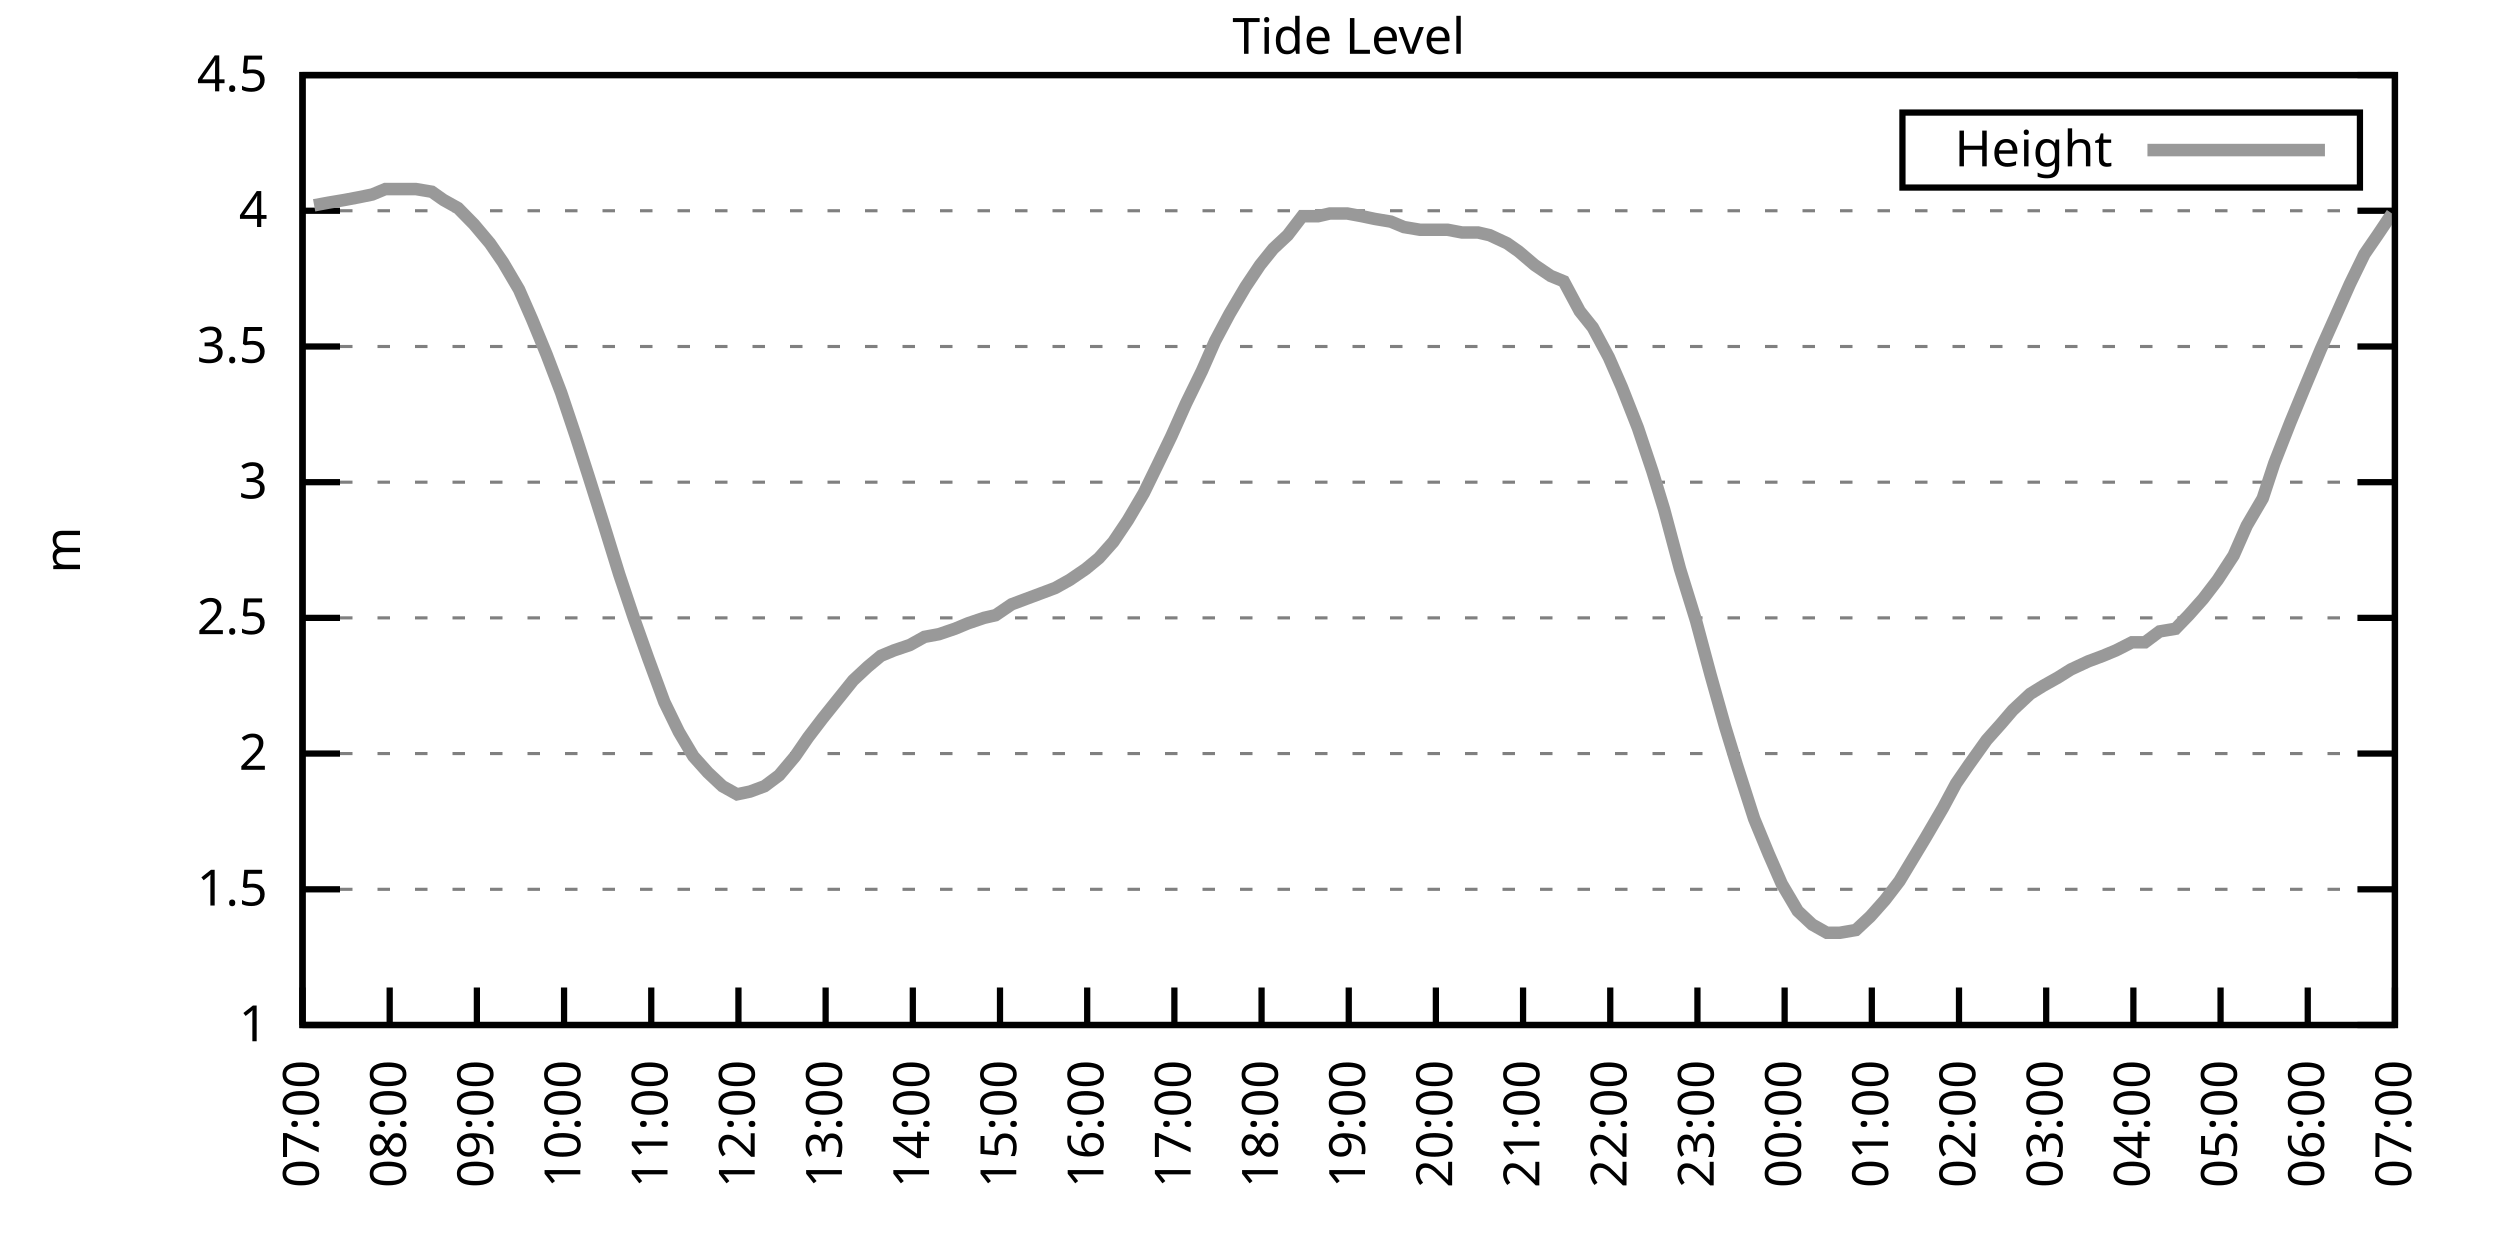
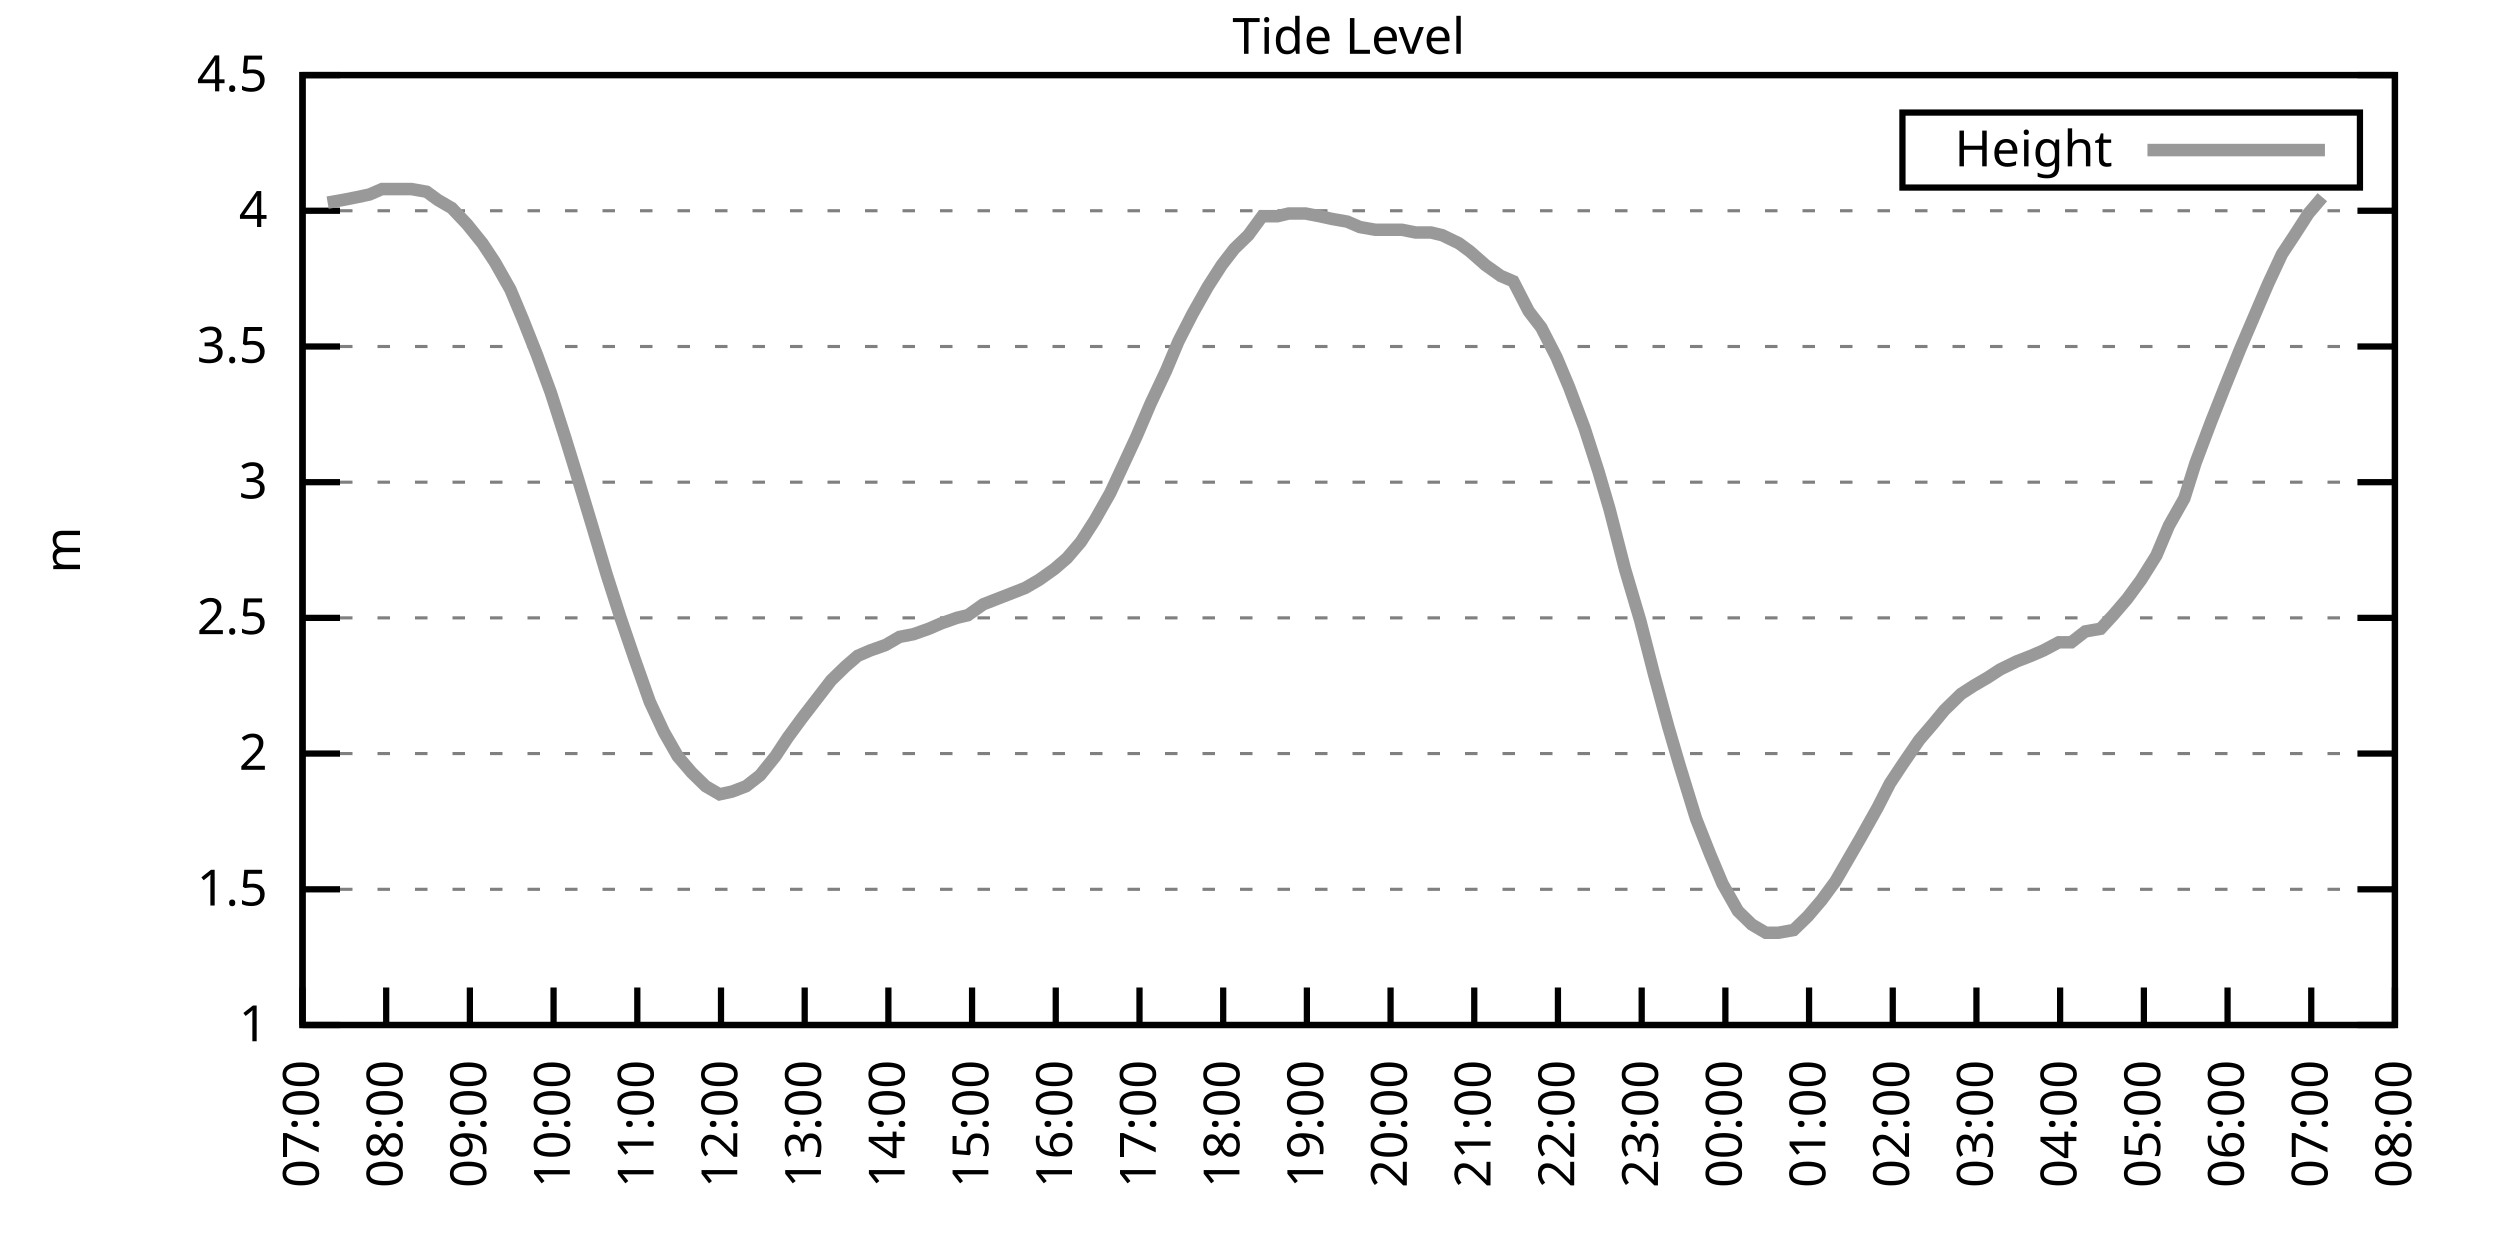
<svg xmlns="http://www.w3.org/2000/svg" xmlns:xlink="http://www.w3.org/1999/xlink" width="400" height="200" viewBox="0 0 400 200">
  <g id="gnuplot_canvas">
    <rect x="0" y="0" width="400" height="200" fill="none" />
    <defs>
      <circle id="gpDot" r="0.5" stroke-width="0.5" stroke="currentColor" />
      <path id="gpPt0" stroke-width="0.333" stroke="currentColor" d="M-1,0 h2 M0,-1 v2" />
      <path id="gpPt1" stroke-width="0.333" stroke="currentColor" d="M-1,-1 L1,1 M1,-1 L-1,1" />
      <path id="gpPt2" stroke-width="0.333" stroke="currentColor" d="M-1,0 L1,0 M0,-1 L0,1 M-1,-1 L1,1 M-1,1 L1,-1" />
      <rect id="gpPt3" stroke-width="0.333" stroke="currentColor" x="-1" y="-1" width="2" height="2" />
      <rect id="gpPt4" stroke-width="0.333" stroke="currentColor" fill="currentColor" x="-1" y="-1" width="2" height="2" />
      <circle id="gpPt5" stroke-width="0.333" stroke="currentColor" cx="0" cy="0" r="1" />
      <use xlink:href="#gpPt5" id="gpPt6" fill="currentColor" stroke="none" />
      <path id="gpPt7" stroke-width="0.333" stroke="currentColor" d="M0,-1.33 L-1.33,0.67 L1.33,0.67 z" />
      <use xlink:href="#gpPt7" id="gpPt8" fill="currentColor" stroke="none" />
      <use xlink:href="#gpPt7" id="gpPt9" stroke="currentColor" transform="rotate(180)" />
      <use xlink:href="#gpPt9" id="gpPt10" fill="currentColor" stroke="none" />
      <use xlink:href="#gpPt3" id="gpPt11" stroke="currentColor" transform="rotate(45)" />
      <use xlink:href="#gpPt11" id="gpPt12" fill="currentColor" stroke="none" />
      <path id="gpPt13" stroke-width="0.333" stroke="currentColor" d="M0,1.330 L1.265,0.411 L0.782,-1.067 L-0.782,-1.076 L-1.265,0.411 z" />
      <use xlink:href="#gpPt13" id="gpPt14" fill="currentColor" stroke="none" />
      <filter id="textbox" filterUnits="objectBoundingBox" x="0" y="0" height="1" width="1">
        <feFlood flood-color="white" flood-opacity="1" result="bgnd" />
        <feComposite in="SourceGraphic" in2="bgnd" operator="atop" />
      </filter>
      <filter id="greybox" filterUnits="objectBoundingBox" x="0" y="0" height="1" width="1">
        <feFlood flood-color="lightgrey" flood-opacity="1" result="grey" />
        <feComposite in="SourceGraphic" in2="grey" operator="atop" />
      </filter>
    </defs>
    <g fill="none" color="white" stroke="currentColor" stroke-width="1.00" stroke-linecap="butt" stroke-linejoin="miter">
</g>
    <g fill="none" color="black" stroke="currentColor" stroke-width="1.00" stroke-linecap="butt" stroke-linejoin="miter">
      <g stroke="none" shape-rendering="crispEdges">
        <polygon fill="rgb(255, 255, 255)" points="48.40,164.00 383.18,164.00 383.18,12.02 48.40,12.02 " />
      </g>
    </g>
    <g fill="none" color="black" stroke="currentColor" stroke-width="1.00" stroke-linecap="butt" stroke-linejoin="miter">
</g>
    <g fill="none" color="black" stroke="black" stroke-width="0.50" stroke-linecap="butt" stroke-linejoin="miter">
</g>
    <g fill="none" color="gray" stroke="currentColor" stroke-width="0.50" stroke-linecap="butt" stroke-linejoin="miter">
      <path stroke="gray" stroke-dasharray="2,4" class="gridline" d="M48.40,164.00 L383.19,164.00  " />
    </g>
    <g fill="none" color="gray" stroke="gray" stroke-width="1.00" stroke-linecap="butt" stroke-linejoin="miter">
</g>
    <g fill="none" color="black" stroke="currentColor" stroke-width="1.00" stroke-linecap="butt" stroke-linejoin="miter">
      <path stroke="black" d="M48.40,164.00 L54.40,164.00 M383.19,164.00 L377.19,164.00  " />
      <g transform="translate(42.80,166.60)" stroke="none" fill="black" font-family="Sans" font-size="8.00" text-anchor="end">
        <text>
          <tspan font-family="Sans"> 1</tspan>
        </text>
      </g>
    </g>
    <g fill="none" color="black" stroke="currentColor" stroke-width="1.00" stroke-linecap="butt" stroke-linejoin="miter">
</g>
    <g fill="none" color="black" stroke="black" stroke-width="0.50" stroke-linecap="butt" stroke-linejoin="miter">
</g>
    <g fill="none" color="gray" stroke="currentColor" stroke-width="0.50" stroke-linecap="butt" stroke-linejoin="miter">
      <path stroke="gray" stroke-dasharray="2,4" class="gridline" d="M48.40,142.29 L383.19,142.29  " />
    </g>
    <g fill="none" color="gray" stroke="gray" stroke-width="1.00" stroke-linecap="butt" stroke-linejoin="miter">
</g>
    <g fill="none" color="black" stroke="currentColor" stroke-width="1.00" stroke-linecap="butt" stroke-linejoin="miter">
      <path stroke="black" d="M48.40,142.29 L54.40,142.29 M383.19,142.29 L377.19,142.29  " />
      <g transform="translate(42.80,144.89)" stroke="none" fill="black" font-family="Sans" font-size="8.00" text-anchor="end">
        <text>
          <tspan font-family="Sans"> 1.5</tspan>
        </text>
      </g>
    </g>
    <g fill="none" color="black" stroke="currentColor" stroke-width="1.00" stroke-linecap="butt" stroke-linejoin="miter">
</g>
    <g fill="none" color="black" stroke="black" stroke-width="0.50" stroke-linecap="butt" stroke-linejoin="miter">
</g>
    <g fill="none" color="gray" stroke="currentColor" stroke-width="0.50" stroke-linecap="butt" stroke-linejoin="miter">
      <path stroke="gray" stroke-dasharray="2,4" class="gridline" d="M48.40,120.57 L383.19,120.57  " />
    </g>
    <g fill="none" color="gray" stroke="gray" stroke-width="1.00" stroke-linecap="butt" stroke-linejoin="miter">
</g>
    <g fill="none" color="black" stroke="currentColor" stroke-width="1.00" stroke-linecap="butt" stroke-linejoin="miter">
      <path stroke="black" d="M48.40,120.57 L54.40,120.57 M383.19,120.57 L377.19,120.57  " />
      <g transform="translate(42.80,123.17)" stroke="none" fill="black" font-family="Sans" font-size="8.00" text-anchor="end">
        <text>
          <tspan font-family="Sans"> 2</tspan>
        </text>
      </g>
    </g>
    <g fill="none" color="black" stroke="currentColor" stroke-width="1.00" stroke-linecap="butt" stroke-linejoin="miter">
</g>
    <g fill="none" color="black" stroke="black" stroke-width="0.50" stroke-linecap="butt" stroke-linejoin="miter">
</g>
    <g fill="none" color="gray" stroke="currentColor" stroke-width="0.50" stroke-linecap="butt" stroke-linejoin="miter">
      <path stroke="gray" stroke-dasharray="2,4" class="gridline" d="M48.40,98.86 L383.19,98.86  " />
    </g>
    <g fill="none" color="gray" stroke="gray" stroke-width="1.00" stroke-linecap="butt" stroke-linejoin="miter">
</g>
    <g fill="none" color="black" stroke="currentColor" stroke-width="1.00" stroke-linecap="butt" stroke-linejoin="miter">
      <path stroke="black" d="M48.40,98.86 L54.40,98.86 M383.19,98.86 L377.19,98.86  " />
      <g transform="translate(42.80,101.46)" stroke="none" fill="black" font-family="Sans" font-size="8.00" text-anchor="end">
        <text>
          <tspan font-family="Sans"> 2.5</tspan>
        </text>
      </g>
    </g>
    <g fill="none" color="black" stroke="currentColor" stroke-width="1.00" stroke-linecap="butt" stroke-linejoin="miter">
</g>
    <g fill="none" color="black" stroke="black" stroke-width="0.50" stroke-linecap="butt" stroke-linejoin="miter">
</g>
    <g fill="none" color="gray" stroke="currentColor" stroke-width="0.50" stroke-linecap="butt" stroke-linejoin="miter">
      <path stroke="gray" stroke-dasharray="2,4" class="gridline" d="M48.40,77.15 L383.19,77.15  " />
    </g>
    <g fill="none" color="gray" stroke="gray" stroke-width="1.00" stroke-linecap="butt" stroke-linejoin="miter">
</g>
    <g fill="none" color="black" stroke="currentColor" stroke-width="1.00" stroke-linecap="butt" stroke-linejoin="miter">
      <path stroke="black" d="M48.40,77.15 L54.40,77.15 M383.19,77.15 L377.19,77.15  " />
      <g transform="translate(42.80,79.75)" stroke="none" fill="black" font-family="Sans" font-size="8.00" text-anchor="end">
        <text>
          <tspan font-family="Sans"> 3</tspan>
        </text>
      </g>
    </g>
    <g fill="none" color="black" stroke="currentColor" stroke-width="1.00" stroke-linecap="butt" stroke-linejoin="miter">
</g>
    <g fill="none" color="black" stroke="black" stroke-width="0.50" stroke-linecap="butt" stroke-linejoin="miter">
</g>
    <g fill="none" color="gray" stroke="currentColor" stroke-width="0.50" stroke-linecap="butt" stroke-linejoin="miter">
      <path stroke="gray" stroke-dasharray="2,4" class="gridline" d="M48.40,55.44 L383.19,55.44  " />
    </g>
    <g fill="none" color="gray" stroke="gray" stroke-width="1.00" stroke-linecap="butt" stroke-linejoin="miter">
</g>
    <g fill="none" color="black" stroke="currentColor" stroke-width="1.00" stroke-linecap="butt" stroke-linejoin="miter">
      <path stroke="black" d="M48.40,55.44 L54.40,55.44 M383.19,55.44 L377.19,55.44  " />
      <g transform="translate(42.80,58.04)" stroke="none" fill="black" font-family="Sans" font-size="8.00" text-anchor="end">
        <text>
          <tspan font-family="Sans"> 3.5</tspan>
        </text>
      </g>
    </g>
    <g fill="none" color="black" stroke="currentColor" stroke-width="1.00" stroke-linecap="butt" stroke-linejoin="miter">
</g>
    <g fill="none" color="black" stroke="black" stroke-width="0.50" stroke-linecap="butt" stroke-linejoin="miter">
</g>
    <g fill="none" color="gray" stroke="currentColor" stroke-width="0.50" stroke-linecap="butt" stroke-linejoin="miter">
      <path stroke="gray" stroke-dasharray="2,4" class="gridline" d="M48.40,33.72 L383.19,33.72  " />
    </g>
    <g fill="none" color="gray" stroke="gray" stroke-width="1.00" stroke-linecap="butt" stroke-linejoin="miter">
</g>
    <g fill="none" color="black" stroke="currentColor" stroke-width="1.00" stroke-linecap="butt" stroke-linejoin="miter">
      <path stroke="black" d="M48.40,33.72 L54.40,33.72 M383.19,33.72 L377.19,33.72  " />
      <g transform="translate(42.80,36.32)" stroke="none" fill="black" font-family="Sans" font-size="8.00" text-anchor="end">
        <text>
          <tspan font-family="Sans"> 4</tspan>
        </text>
      </g>
    </g>
    <g fill="none" color="black" stroke="currentColor" stroke-width="1.00" stroke-linecap="butt" stroke-linejoin="miter">
</g>
    <g fill="none" color="black" stroke="black" stroke-width="0.50" stroke-linecap="butt" stroke-linejoin="miter">
</g>
    <g fill="none" color="gray" stroke="currentColor" stroke-width="0.50" stroke-linecap="butt" stroke-linejoin="miter">
      <path stroke="gray" stroke-dasharray="2,4" class="gridline" d="M48.40,12.01 L383.19,12.01  " />
    </g>
    <g fill="none" color="gray" stroke="gray" stroke-width="1.00" stroke-linecap="butt" stroke-linejoin="miter">
</g>
    <g fill="none" color="black" stroke="currentColor" stroke-width="1.00" stroke-linecap="butt" stroke-linejoin="miter">
      <path stroke="black" d="M48.40,12.01 L54.40,12.01 M383.19,12.01 L377.19,12.01  " />
      <g transform="translate(42.80,14.61)" stroke="none" fill="black" font-family="Sans" font-size="8.00" text-anchor="end">
        <text>
          <tspan font-family="Sans"> 4.5</tspan>
        </text>
      </g>
    </g>
    <g fill="none" color="black" stroke="currentColor" stroke-width="1.00" stroke-linecap="butt" stroke-linejoin="miter">
      <path stroke="black" d="M48.40,164.00 L48.40,158.00  " />
      <g transform="translate(51.00,169.60) rotate(270.00)" stroke="none" fill="black" font-family="Sans" font-size="8.00" text-anchor="end">
        <text>
          <tspan font-family="Sans">07:00</tspan>
        </text>
      </g>
    </g>
    <g fill="none" color="black" stroke="currentColor" stroke-width="1.00" stroke-linecap="butt" stroke-linejoin="miter">
-       <path stroke="black" d="M62.35,164.00 L62.35,158.00  " />
-       <g transform="translate(64.95,169.60) rotate(270.00)" stroke="none" fill="black" font-family="Sans" font-size="8.00" text-anchor="end">
+       <path stroke="black" d="M61.79,164.00 L61.79,158.00  " />
+       <g transform="translate(64.39,169.60) rotate(270.00)" stroke="none" fill="black" font-family="Sans" font-size="8.00" text-anchor="end">
        <text>
          <tspan font-family="Sans">08:00</tspan>
        </text>
      </g>
    </g>
    <g fill="none" color="black" stroke="currentColor" stroke-width="1.00" stroke-linecap="butt" stroke-linejoin="miter">
-       <path stroke="black" d="M76.30,164.00 L76.30,158.00  " />
-       <g transform="translate(78.90,169.60) rotate(270.00)" stroke="none" fill="black" font-family="Sans" font-size="8.00" text-anchor="end">
+       <path stroke="black" d="M75.18,164.00 L75.18,158.00  " />
+       <g transform="translate(77.78,169.60) rotate(270.00)" stroke="none" fill="black" font-family="Sans" font-size="8.00" text-anchor="end">
        <text>
          <tspan font-family="Sans">09:00</tspan>
        </text>
      </g>
    </g>
    <g fill="none" color="black" stroke="currentColor" stroke-width="1.00" stroke-linecap="butt" stroke-linejoin="miter">
-       <path stroke="black" d="M90.25,164.00 L90.25,158.00  " />
-       <g transform="translate(92.85,169.60) rotate(270.00)" stroke="none" fill="black" font-family="Sans" font-size="8.00" text-anchor="end">
+       <path stroke="black" d="M88.57,164.00 L88.57,158.00  " />
+       <g transform="translate(91.17,169.60) rotate(270.00)" stroke="none" fill="black" font-family="Sans" font-size="8.00" text-anchor="end">
        <text>
          <tspan font-family="Sans">10:00</tspan>
        </text>
      </g>
    </g>
    <g fill="none" color="black" stroke="currentColor" stroke-width="1.00" stroke-linecap="butt" stroke-linejoin="miter">
-       <path stroke="black" d="M104.20,164.00 L104.20,158.00  " />
-       <g transform="translate(106.80,169.60) rotate(270.00)" stroke="none" fill="black" font-family="Sans" font-size="8.00" text-anchor="end">
+       <path stroke="black" d="M101.97,164.00 L101.97,158.00  " />
+       <g transform="translate(104.57,169.60) rotate(270.00)" stroke="none" fill="black" font-family="Sans" font-size="8.00" text-anchor="end">
        <text>
          <tspan font-family="Sans">11:00</tspan>
        </text>
      </g>
    </g>
    <g fill="none" color="black" stroke="currentColor" stroke-width="1.00" stroke-linecap="butt" stroke-linejoin="miter">
-       <path stroke="black" d="M118.15,164.00 L118.15,158.00  " />
-       <g transform="translate(120.75,169.60) rotate(270.00)" stroke="none" fill="black" font-family="Sans" font-size="8.00" text-anchor="end">
+       <path stroke="black" d="M115.36,164.00 L115.36,158.00  " />
+       <g transform="translate(117.96,169.60) rotate(270.00)" stroke="none" fill="black" font-family="Sans" font-size="8.00" text-anchor="end">
        <text>
          <tspan font-family="Sans">12:00</tspan>
        </text>
      </g>
    </g>
    <g fill="none" color="black" stroke="currentColor" stroke-width="1.00" stroke-linecap="butt" stroke-linejoin="miter">
-       <path stroke="black" d="M132.10,164.00 L132.10,158.00  " />
-       <g transform="translate(134.70,169.60) rotate(270.00)" stroke="none" fill="black" font-family="Sans" font-size="8.00" text-anchor="end">
+       <path stroke="black" d="M128.75,164.00 L128.75,158.00  " />
+       <g transform="translate(131.35,169.60) rotate(270.00)" stroke="none" fill="black" font-family="Sans" font-size="8.00" text-anchor="end">
        <text>
          <tspan font-family="Sans">13:00</tspan>
        </text>
      </g>
    </g>
    <g fill="none" color="black" stroke="currentColor" stroke-width="1.00" stroke-linecap="butt" stroke-linejoin="miter">
-       <path stroke="black" d="M146.05,164.00 L146.05,158.00  " />
-       <g transform="translate(148.65,169.60) rotate(270.00)" stroke="none" fill="black" font-family="Sans" font-size="8.00" text-anchor="end">
+       <path stroke="black" d="M142.14,164.00 L142.14,158.00  " />
+       <g transform="translate(144.74,169.60) rotate(270.00)" stroke="none" fill="black" font-family="Sans" font-size="8.00" text-anchor="end">
        <text>
          <tspan font-family="Sans">14:00</tspan>
        </text>
      </g>
    </g>
    <g fill="none" color="black" stroke="currentColor" stroke-width="1.00" stroke-linecap="butt" stroke-linejoin="miter">
-       <path stroke="black" d="M160.00,164.00 L160.00,158.00  " />
-       <g transform="translate(162.60,169.60) rotate(270.00)" stroke="none" fill="black" font-family="Sans" font-size="8.00" text-anchor="end">
+       <path stroke="black" d="M155.53,164.00 L155.53,158.00  " />
+       <g transform="translate(158.13,169.60) rotate(270.00)" stroke="none" fill="black" font-family="Sans" font-size="8.00" text-anchor="end">
        <text>
          <tspan font-family="Sans">15:00</tspan>
        </text>
      </g>
    </g>
    <g fill="none" color="black" stroke="currentColor" stroke-width="1.00" stroke-linecap="butt" stroke-linejoin="miter">
-       <path stroke="black" d="M173.95,164.00 L173.95,158.00  " />
-       <g transform="translate(176.55,169.60) rotate(270.00)" stroke="none" fill="black" font-family="Sans" font-size="8.00" text-anchor="end">
+       <path stroke="black" d="M168.92,164.00 L168.92,158.00  " />
+       <g transform="translate(171.52,169.60) rotate(270.00)" stroke="none" fill="black" font-family="Sans" font-size="8.00" text-anchor="end">
        <text>
          <tspan font-family="Sans">16:00</tspan>
        </text>
      </g>
    </g>
    <g fill="none" color="black" stroke="currentColor" stroke-width="1.00" stroke-linecap="butt" stroke-linejoin="miter">
-       <path stroke="black" d="M187.90,164.00 L187.90,158.00  " />
-       <g transform="translate(190.50,169.60) rotate(270.00)" stroke="none" fill="black" font-family="Sans" font-size="8.00" text-anchor="end">
+       <path stroke="black" d="M182.32,164.00 L182.32,158.00  " />
+       <g transform="translate(184.92,169.60) rotate(270.00)" stroke="none" fill="black" font-family="Sans" font-size="8.00" text-anchor="end">
        <text>
          <tspan font-family="Sans">17:00</tspan>
        </text>
      </g>
    </g>
    <g fill="none" color="black" stroke="currentColor" stroke-width="1.00" stroke-linecap="butt" stroke-linejoin="miter">
-       <path stroke="black" d="M201.85,164.00 L201.85,158.00  " />
-       <g transform="translate(204.45,169.60) rotate(270.00)" stroke="none" fill="black" font-family="Sans" font-size="8.00" text-anchor="end">
+       <path stroke="black" d="M195.71,164.00 L195.71,158.00  " />
+       <g transform="translate(198.31,169.60) rotate(270.00)" stroke="none" fill="black" font-family="Sans" font-size="8.00" text-anchor="end">
        <text>
          <tspan font-family="Sans">18:00</tspan>
        </text>
      </g>
    </g>
    <g fill="none" color="black" stroke="currentColor" stroke-width="1.00" stroke-linecap="butt" stroke-linejoin="miter">
-       <path stroke="black" d="M215.80,164.00 L215.80,158.00  " />
-       <g transform="translate(218.40,169.60) rotate(270.00)" stroke="none" fill="black" font-family="Sans" font-size="8.00" text-anchor="end">
+       <path stroke="black" d="M209.10,164.00 L209.10,158.00  " />
+       <g transform="translate(211.70,169.60) rotate(270.00)" stroke="none" fill="black" font-family="Sans" font-size="8.00" text-anchor="end">
        <text>
          <tspan font-family="Sans">19:00</tspan>
        </text>
      </g>
    </g>
    <g fill="none" color="black" stroke="currentColor" stroke-width="1.00" stroke-linecap="butt" stroke-linejoin="miter">
-       <path stroke="black" d="M229.74,164.00 L229.74,158.00  " />
-       <g transform="translate(232.34,169.60) rotate(270.00)" stroke="none" fill="black" font-family="Sans" font-size="8.00" text-anchor="end">
+       <path stroke="black" d="M222.49,164.00 L222.49,158.00  " />
+       <g transform="translate(225.09,169.60) rotate(270.00)" stroke="none" fill="black" font-family="Sans" font-size="8.00" text-anchor="end">
        <text>
          <tspan font-family="Sans">20:00</tspan>
        </text>
      </g>
    </g>
    <g fill="none" color="black" stroke="currentColor" stroke-width="1.00" stroke-linecap="butt" stroke-linejoin="miter">
-       <path stroke="black" d="M243.69,164.00 L243.69,158.00  " />
-       <g transform="translate(246.29,169.60) rotate(270.00)" stroke="none" fill="black" font-family="Sans" font-size="8.00" text-anchor="end">
+       <path stroke="black" d="M235.88,164.00 L235.88,158.00  " />
+       <g transform="translate(238.48,169.60) rotate(270.00)" stroke="none" fill="black" font-family="Sans" font-size="8.00" text-anchor="end">
        <text>
          <tspan font-family="Sans">21:00</tspan>
        </text>
      </g>
    </g>
    <g fill="none" color="black" stroke="currentColor" stroke-width="1.00" stroke-linecap="butt" stroke-linejoin="miter">
-       <path stroke="black" d="M257.64,164.00 L257.64,158.00  " />
-       <g transform="translate(260.24,169.60) rotate(270.00)" stroke="none" fill="black" font-family="Sans" font-size="8.00" text-anchor="end">
+       <path stroke="black" d="M249.27,164.00 L249.27,158.00  " />
+       <g transform="translate(251.87,169.60) rotate(270.00)" stroke="none" fill="black" font-family="Sans" font-size="8.00" text-anchor="end">
        <text>
          <tspan font-family="Sans">22:00</tspan>
        </text>
      </g>
    </g>
    <g fill="none" color="black" stroke="currentColor" stroke-width="1.00" stroke-linecap="butt" stroke-linejoin="miter">
-       <path stroke="black" d="M271.59,164.00 L271.59,158.00  " />
-       <g transform="translate(274.19,169.60) rotate(270.00)" stroke="none" fill="black" font-family="Sans" font-size="8.00" text-anchor="end">
+       <path stroke="black" d="M262.67,164.00 L262.67,158.00  " />
+       <g transform="translate(265.27,169.60) rotate(270.00)" stroke="none" fill="black" font-family="Sans" font-size="8.00" text-anchor="end">
        <text>
          <tspan font-family="Sans">23:00</tspan>
        </text>
      </g>
    </g>
    <g fill="none" color="black" stroke="currentColor" stroke-width="1.00" stroke-linecap="butt" stroke-linejoin="miter">
-       <path stroke="black" d="M285.54,164.00 L285.54,158.00  " />
-       <g transform="translate(288.14,169.60) rotate(270.00)" stroke="none" fill="black" font-family="Sans" font-size="8.00" text-anchor="end">
+       <path stroke="black" d="M276.06,164.00 L276.06,158.00  " />
+       <g transform="translate(278.66,169.60) rotate(270.00)" stroke="none" fill="black" font-family="Sans" font-size="8.00" text-anchor="end">
        <text>
          <tspan font-family="Sans">00:00</tspan>
        </text>
      </g>
    </g>
    <g fill="none" color="black" stroke="currentColor" stroke-width="1.00" stroke-linecap="butt" stroke-linejoin="miter">
-       <path stroke="black" d="M299.49,164.00 L299.49,158.00  " />
-       <g transform="translate(302.09,169.60) rotate(270.00)" stroke="none" fill="black" font-family="Sans" font-size="8.00" text-anchor="end">
+       <path stroke="black" d="M289.45,164.00 L289.45,158.00  " />
+       <g transform="translate(292.05,169.60) rotate(270.00)" stroke="none" fill="black" font-family="Sans" font-size="8.00" text-anchor="end">
        <text>
          <tspan font-family="Sans">01:00</tspan>
        </text>
      </g>
    </g>
    <g fill="none" color="black" stroke="currentColor" stroke-width="1.00" stroke-linecap="butt" stroke-linejoin="miter">
-       <path stroke="black" d="M313.44,164.00 L313.44,158.00  " />
-       <g transform="translate(316.04,169.60) rotate(270.00)" stroke="none" fill="black" font-family="Sans" font-size="8.00" text-anchor="end">
+       <path stroke="black" d="M302.84,164.00 L302.84,158.00  " />
+       <g transform="translate(305.44,169.60) rotate(270.00)" stroke="none" fill="black" font-family="Sans" font-size="8.00" text-anchor="end">
        <text>
          <tspan font-family="Sans">02:00</tspan>
        </text>
      </g>
    </g>
    <g fill="none" color="black" stroke="currentColor" stroke-width="1.00" stroke-linecap="butt" stroke-linejoin="miter">
-       <path stroke="black" d="M327.39,164.00 L327.39,158.00  " />
-       <g transform="translate(329.99,169.60) rotate(270.00)" stroke="none" fill="black" font-family="Sans" font-size="8.00" text-anchor="end">
+       <path stroke="black" d="M316.23,164.00 L316.23,158.00  " />
+       <g transform="translate(318.83,169.60) rotate(270.00)" stroke="none" fill="black" font-family="Sans" font-size="8.00" text-anchor="end">
        <text>
          <tspan font-family="Sans">03:00</tspan>
        </text>
      </g>
    </g>
    <g fill="none" color="black" stroke="currentColor" stroke-width="1.00" stroke-linecap="butt" stroke-linejoin="miter">
-       <path stroke="black" d="M341.34,164.00 L341.34,158.00  " />
-       <g transform="translate(343.94,169.60) rotate(270.00)" stroke="none" fill="black" font-family="Sans" font-size="8.00" text-anchor="end">
+       <path stroke="black" d="M329.62,164.00 L329.62,158.00  " />
+       <g transform="translate(332.22,169.60) rotate(270.00)" stroke="none" fill="black" font-family="Sans" font-size="8.00" text-anchor="end">
        <text>
          <tspan font-family="Sans">04:00</tspan>
        </text>
      </g>
    </g>
    <g fill="none" color="black" stroke="currentColor" stroke-width="1.00" stroke-linecap="butt" stroke-linejoin="miter">
-       <path stroke="black" d="M355.29,164.00 L355.29,158.00  " />
-       <g transform="translate(357.89,169.60) rotate(270.00)" stroke="none" fill="black" font-family="Sans" font-size="8.00" text-anchor="end">
+       <path stroke="black" d="M343.02,164.00 L343.02,158.00  " />
+       <g transform="translate(345.62,169.60) rotate(270.00)" stroke="none" fill="black" font-family="Sans" font-size="8.00" text-anchor="end">
        <text>
          <tspan font-family="Sans">05:00</tspan>
        </text>
      </g>
    </g>
    <g fill="none" color="black" stroke="currentColor" stroke-width="1.00" stroke-linecap="butt" stroke-linejoin="miter">
-       <path stroke="black" d="M369.24,164.00 L369.24,158.00  " />
-       <g transform="translate(371.84,169.60) rotate(270.00)" stroke="none" fill="black" font-family="Sans" font-size="8.00" text-anchor="end">
+       <path stroke="black" d="M356.41,164.00 L356.41,158.00  " />
+       <g transform="translate(359.01,169.60) rotate(270.00)" stroke="none" fill="black" font-family="Sans" font-size="8.00" text-anchor="end">
        <text>
          <tspan font-family="Sans">06:00</tspan>
+         </text>
+       </g>
+     </g>
+     <g fill="none" color="black" stroke="currentColor" stroke-width="1.00" stroke-linecap="butt" stroke-linejoin="miter">
+       <path stroke="black" d="M369.80,164.00 L369.80,158.00  " />
+       <g transform="translate(372.40,169.60) rotate(270.00)" stroke="none" fill="black" font-family="Sans" font-size="8.00" text-anchor="end">
+         <text>
+           <tspan font-family="Sans">07:00</tspan>
        </text>
      </g>
    </g>
    <g fill="none" color="black" stroke="currentColor" stroke-width="1.00" stroke-linecap="butt" stroke-linejoin="miter">
      <path stroke="black" d="M383.19,164.00 L383.19,158.00  " />
      <g transform="translate(385.79,169.60) rotate(270.00)" stroke="none" fill="black" font-family="Sans" font-size="8.00" text-anchor="end">
        <text>
-           <tspan font-family="Sans">07:00</tspan>
+           <tspan font-family="Sans">08:00</tspan>
        </text>
      </g>
    </g>
    <g fill="none" color="black" stroke="currentColor" stroke-width="1.00" stroke-linecap="butt" stroke-linejoin="miter">
</g>
    <g fill="none" color="black" stroke="currentColor" stroke-width="1.00" stroke-linecap="butt" stroke-linejoin="miter">
      <path stroke="black" d="M48.40,12.01 L48.40,164.00 L383.19,164.00 L383.19,12.01 L48.40,12.01 Z  " />
    </g>
    <g fill="none" color="black" stroke="currentColor" stroke-width="1.00" stroke-linecap="butt" stroke-linejoin="miter">
</g>
    <g fill="none" color="black" stroke="currentColor" stroke-width="1.00" stroke-linecap="butt" stroke-linejoin="miter">
      <path stroke="black" d="M304.39,30.01 L304.39,18.01 L377.59,18.01 L377.59,30.01 L304.39,30.01 Z  " />
    </g>
    <g id="Tide_level_plot_1">
      <g fill="none" color="white" stroke="black" stroke-width="2.00" stroke-linecap="butt" stroke-linejoin="miter">
</g>
      <g fill="none" color="black" stroke="currentColor" stroke-width="2.00" stroke-linecap="butt" stroke-linejoin="miter">
        <g transform="translate(337.99,26.61)" stroke="none" fill="black" font-family="Sans" font-size="8.00" text-anchor="end">
          <text>
            <tspan font-family="Sans">Height</tspan>
          </text>
        </g>
      </g>
      <g fill="none" color="black" stroke="currentColor" stroke-width="2.00" stroke-linecap="butt" stroke-linejoin="miter">
-         <path stroke="rgb(153, 153, 153)" d="M343.59,24.01 L371.99,24.01 M50.26,32.85 L52.58,32.42 L55.14,31.99 L57.47,31.55 L59.56,31.12 L61.65,30.25   L64.44,30.25 L66.53,30.25 L69.09,30.68 L70.95,31.99 L73.28,33.29 L75.83,35.89 L78.39,38.93 L80.48,41.97   L83.04,46.32 L85.13,51.09 L87.46,56.74 L89.78,62.82 L92.11,69.77 L94.20,76.28 L96.53,83.66 L99.08,91.91   L101.41,98.86 L103.73,105.38 L106.29,112.32 L108.62,117.10 L110.94,121.01 L113.27,123.61 L115.59,125.79 L117.92,127.09   L120.01,126.65 L122.33,125.79 L124.66,124.05 L127.22,121.01 L129.31,117.97 L131.63,114.93 L133.72,112.32 L136.51,108.85   L138.84,106.68 L140.93,104.94 L143.02,104.07 L145.58,103.20 L147.91,101.90 L150.23,101.47 L152.79,100.60 L154.88,99.73   L157.44,98.86 L159.30,98.43 L161.86,96.69 L164.18,95.82 L166.51,94.95 L168.83,94.08 L171.16,92.78 L173.71,91.04   L175.81,89.31 L178.13,86.70 L180.46,83.23 L183.01,78.89 L185.34,74.11 L187.43,69.77 L189.76,64.56 L192.31,59.34   L194.41,54.57 L196.73,50.22 L199.29,45.88 L201.61,42.41 L203.71,39.80 L206.03,37.63 L208.36,34.59 L210.91,34.59   L212.77,34.16 L215.56,34.16 L217.89,34.59 L219.98,35.03 L222.54,35.46 L224.63,36.33 L227.19,36.76 L229.51,36.76   L231.60,36.76 L233.93,37.20 L236.49,37.20 L238.35,37.63 L241.14,38.93 L243.00,40.24 L245.55,42.41 L248.11,44.15   L250.20,45.01 L252.76,49.79 L254.85,52.40 L257.41,57.17 L259.50,61.95 L262.06,68.46 L264.39,75.41 L266.25,81.49   L268.80,91.04 L271.36,99.30 L273.69,107.98 L276.01,116.23 L277.87,122.31 L280.66,131.00 L282.99,136.64 L285.08,141.42   L287.64,145.76 L289.96,147.93 L292.29,149.24 L294.38,149.24 L296.94,148.80 L299.26,146.63 L301.58,144.02 L303.91,140.98   L306.00,137.51 L308.09,134.04 L310.88,129.26 L312.98,125.35 L315.07,122.31 L317.86,118.40 L320.18,115.80 L322.04,113.63   L324.83,111.02 L326.93,109.72 L329.25,108.42 L331.34,107.11 L334.13,105.81 L336.46,104.94 L338.55,104.07 L341.11,102.77   L343.20,102.77 L345.53,101.03 L348.08,100.60 L350.18,98.43 L352.50,95.82 L354.83,92.78 L357.38,88.87 L359.48,84.10   L362.03,79.75 L363.89,74.11 L366.45,67.59 L368.78,61.95 L371.33,55.87 L373.66,50.66 L375.98,45.45 L378.31,40.67   L380.40,37.63 L382.73,34.16  " />
+         <path stroke="rgb(153, 153, 153)" d="M343.59,24.01 L371.99,24.01 M52.42,32.42 L54.87,31.99 L57.10,31.55 L59.11,31.12 L61.12,30.25 L63.80,30.25   L65.81,30.25 L68.26,30.68 L70.05,31.99 L72.28,33.29 L74.74,35.89 L77.19,38.93 L79.20,41.97 L81.66,46.32   L83.66,51.09 L85.90,56.74 L88.13,62.82 L90.36,69.77 L92.37,76.28 L94.60,83.66 L97.06,91.91 L99.29,98.86   L101.52,105.38 L103.98,112.32 L106.21,117.10 L108.44,121.01 L110.67,123.61 L112.90,125.79 L115.13,127.09 L117.14,126.65   L119.38,125.79 L121.61,124.05 L124.06,121.01 L126.07,117.97 L128.30,114.93 L130.31,112.32 L132.99,108.85 L135.22,106.68   L137.23,104.94 L139.24,104.07 L141.69,103.20 L143.93,101.90 L146.16,101.47 L148.61,100.60 L150.62,99.73 L153.08,98.86   L154.86,98.43 L157.32,96.69 L159.55,95.82 L161.78,94.95 L164.01,94.08 L166.25,92.78 L168.70,91.04 L170.71,89.31   L172.94,86.70 L175.17,83.23 L177.63,78.89 L179.86,74.11 L181.87,69.77 L184.10,64.56 L186.56,59.34 L188.57,54.57   L190.80,50.22 L193.25,45.88 L195.48,42.41 L197.49,39.80 L199.73,37.63 L201.96,34.59 L204.41,34.59 L206.20,34.16   L208.88,34.16 L211.11,34.59 L213.12,35.03 L215.57,35.46 L217.58,36.33 L220.04,36.76 L222.27,36.76 L224.28,36.76   L226.51,37.20 L228.96,37.20 L230.75,37.63 L233.43,38.93 L235.21,40.24 L237.67,42.41 L240.12,44.15 L242.13,45.01   L244.59,49.79 L246.60,52.40 L249.05,57.17 L251.06,61.95 L253.51,68.46 L255.75,75.41 L257.53,81.49 L259.99,91.04   L262.44,99.30 L264.67,107.98 L266.91,116.23 L268.69,122.31 L271.37,131.00 L273.60,136.64 L275.61,141.42 L278.07,145.76   L280.30,147.93 L282.53,149.24 L284.54,149.24 L286.99,148.80 L289.23,146.63 L291.46,144.02 L293.69,140.98 L295.70,137.51   L297.71,134.04 L300.39,129.26 L302.39,125.35 L304.40,122.31 L307.08,118.40 L309.31,115.80 L311.10,113.63 L313.78,111.02   L315.79,109.72 L318.02,108.42 L320.03,107.11 L322.70,105.81 L324.94,104.94 L326.95,104.07 L329.40,102.77 L331.41,102.77   L333.64,101.03 L336.10,100.60 L338.10,98.43 L340.34,95.82 L342.57,92.78 L345.02,88.87 L347.03,84.10 L349.49,79.75   L351.27,74.11 L353.73,67.59 L355.96,61.95 L358.42,55.87 L360.65,50.66 L362.88,45.45 L365.11,40.67 L367.12,37.63   L369.35,34.16 L371.58,31.55  " />
      </g>
    </g>
    <g fill="none" color="black" stroke="currentColor" stroke-width="2.00" stroke-linecap="butt" stroke-linejoin="miter">
</g>
    <g fill="none" color="black" stroke="black" stroke-width="1.00" stroke-linecap="butt" stroke-linejoin="miter">
</g>
    <g fill="none" color="black" stroke="currentColor" stroke-width="1.00" stroke-linecap="butt" stroke-linejoin="miter">
      <path stroke="black" d="M48.40,12.01 L48.40,164.00 L383.19,164.00 L383.19,12.01 L48.40,12.01 Z  " />
      <g transform="translate(12.80,88.01) rotate(270.00)" stroke="none" fill="black" font-family="Sans" font-size="8.00" text-anchor="middle">
        <text>
          <tspan font-family="Sans">m</tspan>
        </text>
      </g>
    </g>
    <g fill="none" color="black" stroke="currentColor" stroke-width="1.00" stroke-linecap="butt" stroke-linejoin="miter">
</g>
    <g fill="none" color="black" stroke="currentColor" stroke-width="1.00" stroke-linecap="butt" stroke-linejoin="miter">
      <g transform="translate(215.79,8.61)" stroke="none" fill="black" font-family="Sans" font-size="8.00" text-anchor="middle">
        <text>
          <tspan font-family="Sans">Tide Level</tspan>
        </text>
      </g>
    </g>
    <g fill="none" color="black" stroke="currentColor" stroke-width="1.00" stroke-linecap="butt" stroke-linejoin="miter">
</g>
  </g>
</svg>
